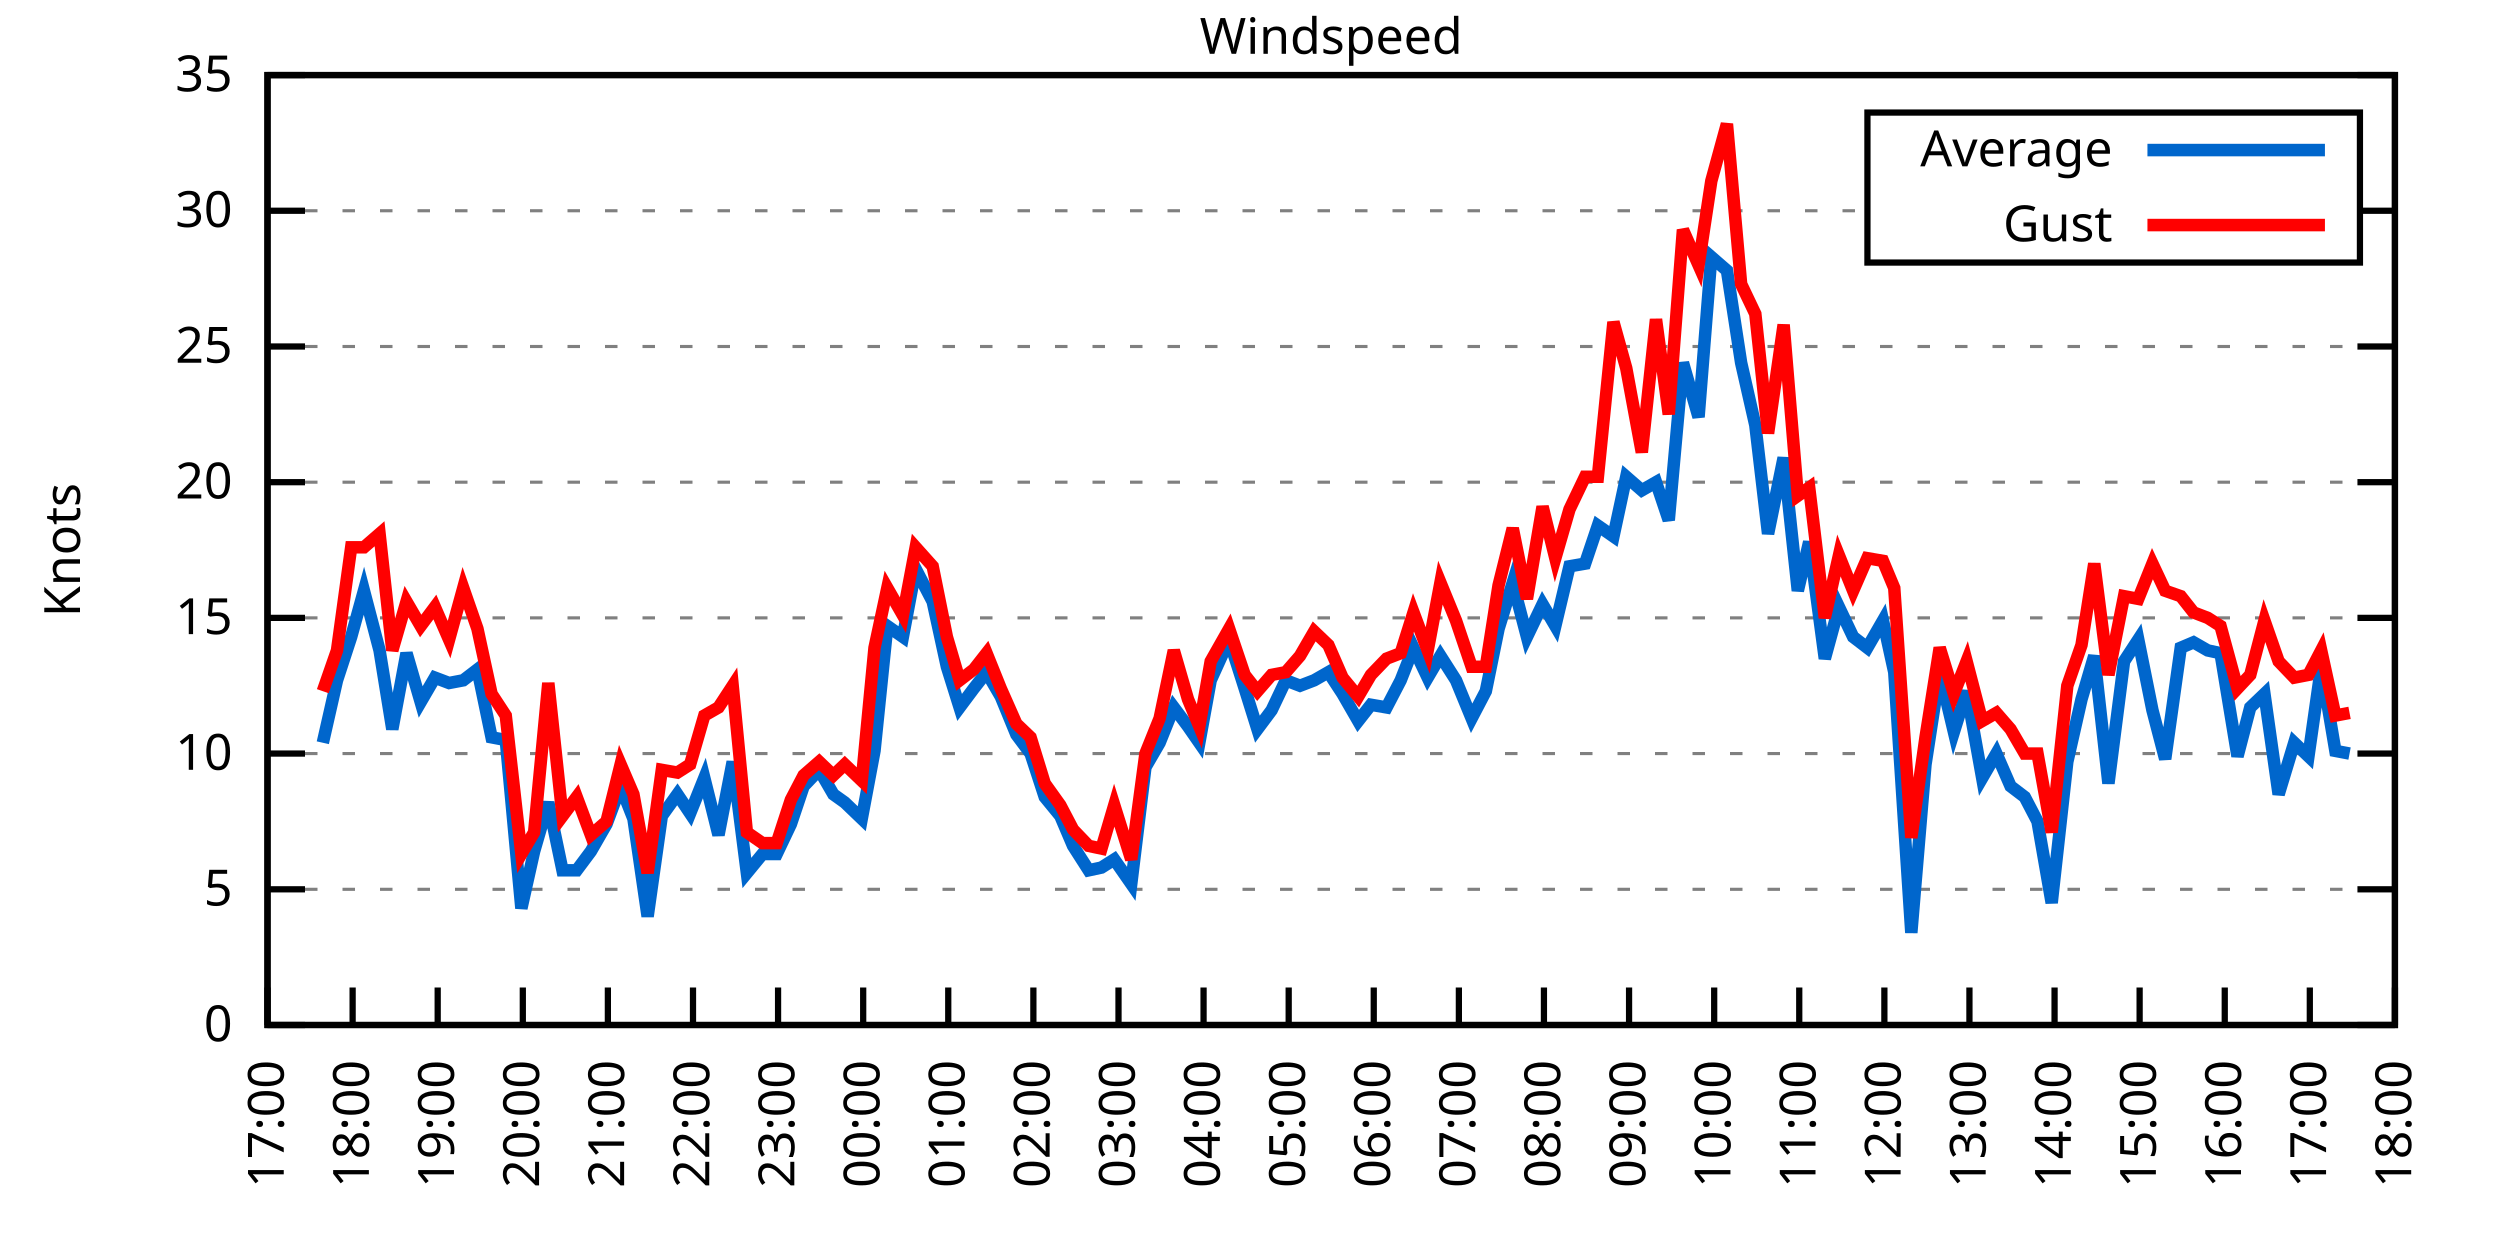
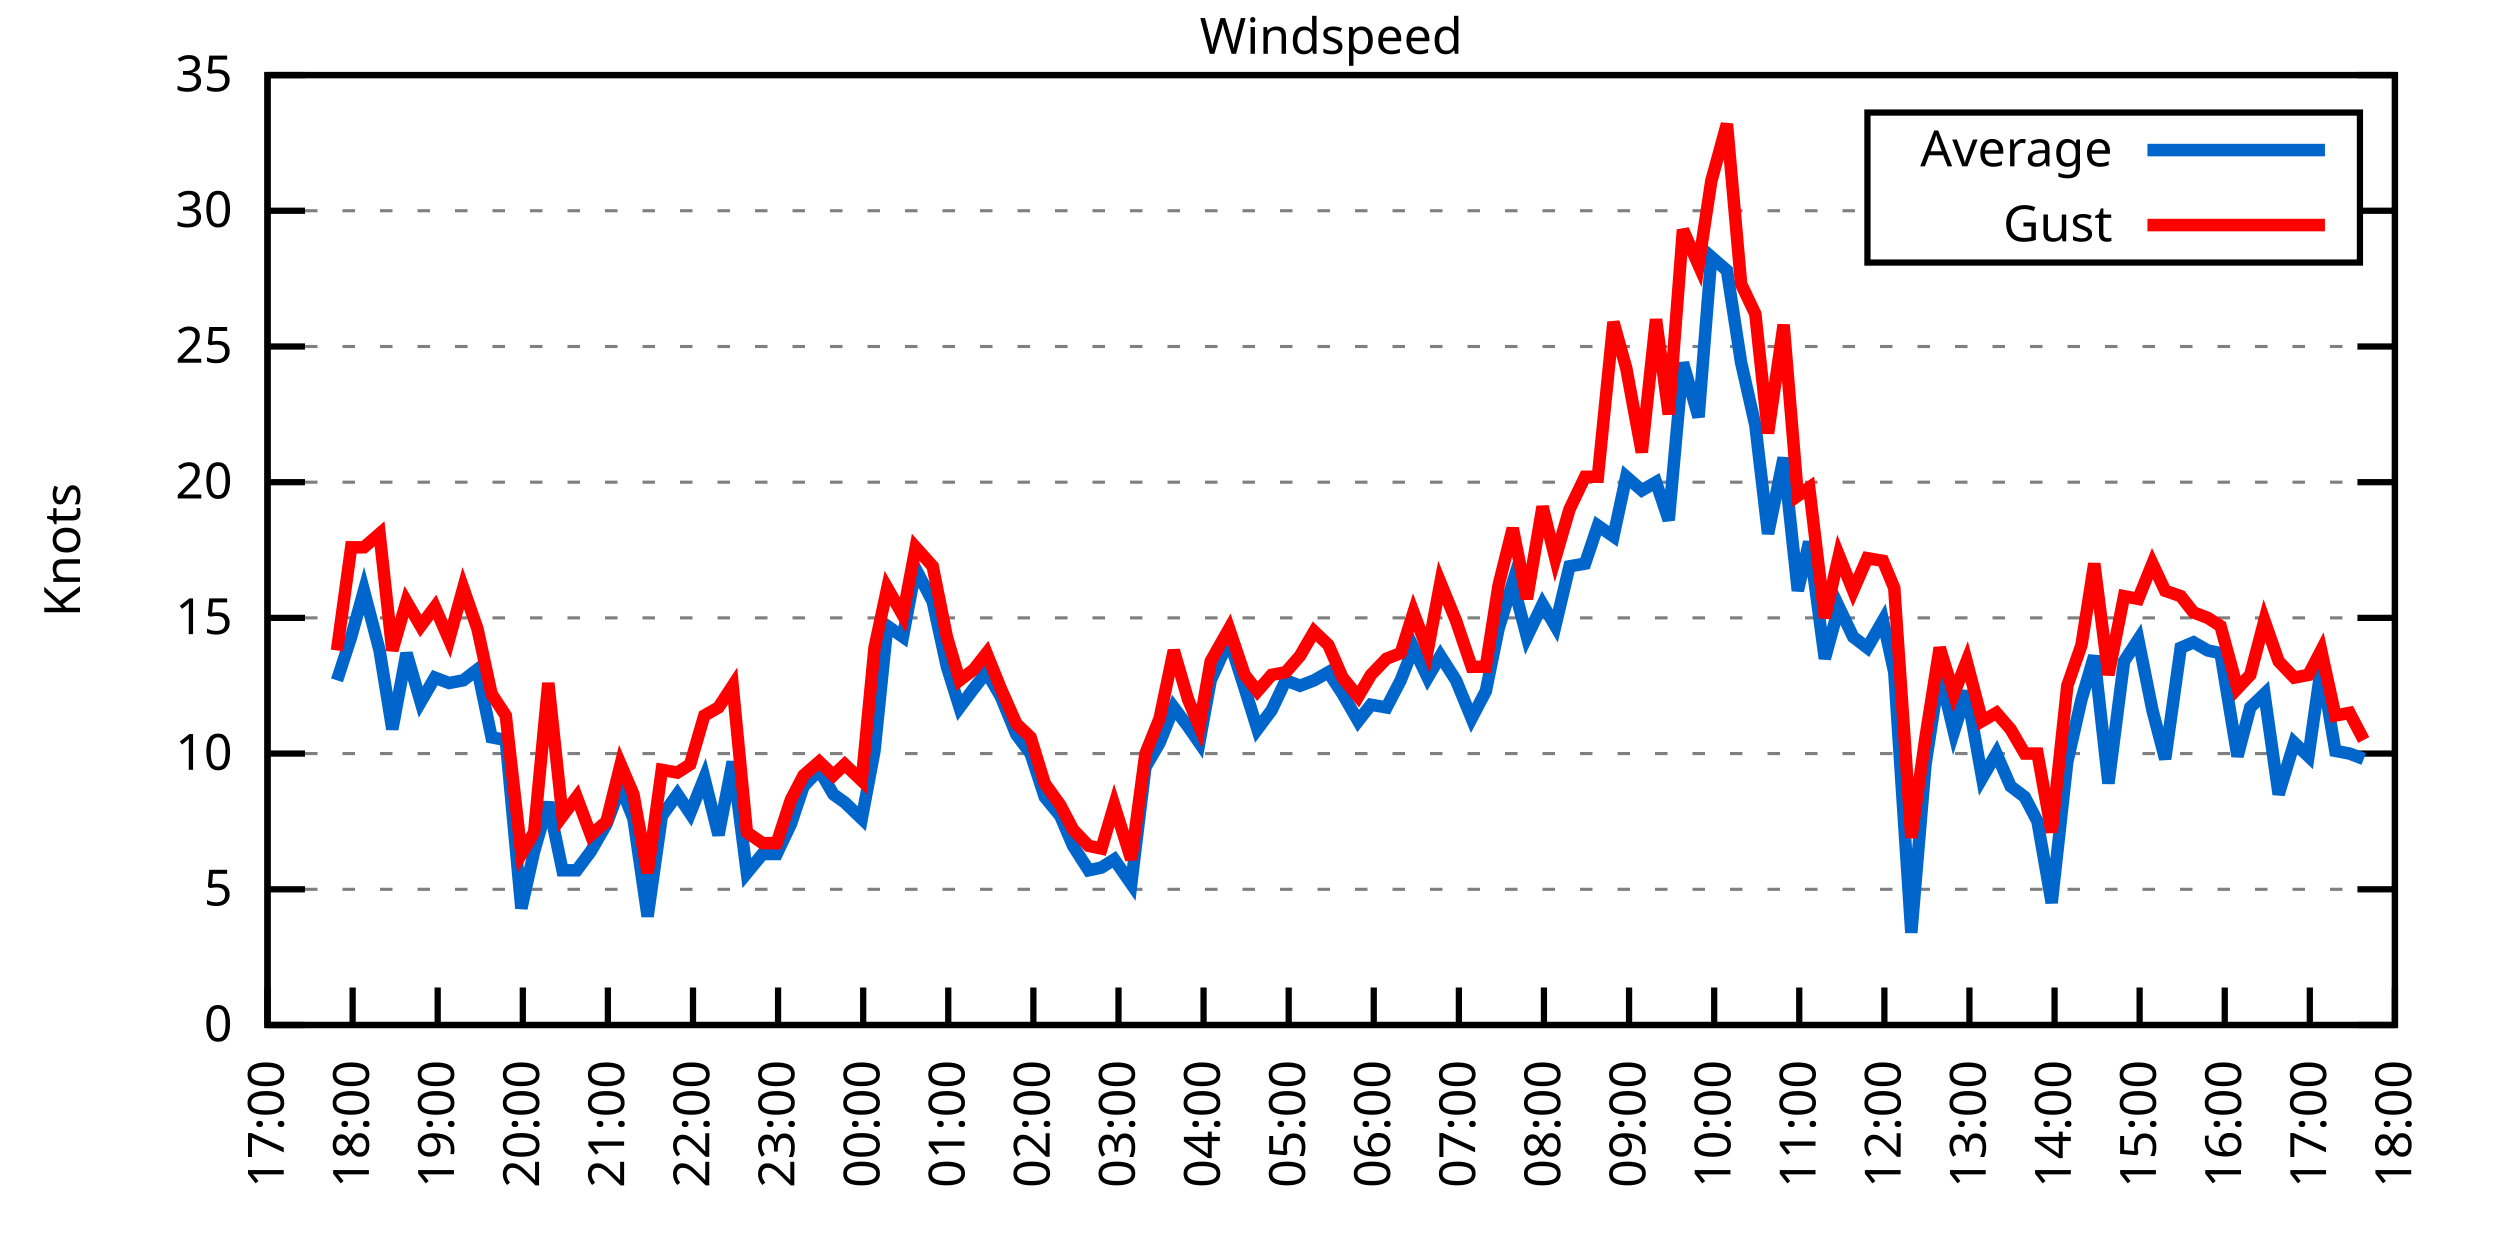
<svg xmlns="http://www.w3.org/2000/svg" xmlns:xlink="http://www.w3.org/1999/xlink" width="400" height="200" viewBox="0 0 400 200">
  <g id="gnuplot_canvas">
    <rect x="0" y="0" width="400" height="200" fill="none" />
    <defs>
      <circle id="gpDot" r="0.5" stroke-width="0.5" stroke="currentColor" />
      <path id="gpPt0" stroke-width="0.333" stroke="currentColor" d="M-1,0 h2 M0,-1 v2" />
      <path id="gpPt1" stroke-width="0.333" stroke="currentColor" d="M-1,-1 L1,1 M1,-1 L-1,1" />
      <path id="gpPt2" stroke-width="0.333" stroke="currentColor" d="M-1,0 L1,0 M0,-1 L0,1 M-1,-1 L1,1 M-1,1 L1,-1" />
      <rect id="gpPt3" stroke-width="0.333" stroke="currentColor" x="-1" y="-1" width="2" height="2" />
      <rect id="gpPt4" stroke-width="0.333" stroke="currentColor" fill="currentColor" x="-1" y="-1" width="2" height="2" />
      <circle id="gpPt5" stroke-width="0.333" stroke="currentColor" cx="0" cy="0" r="1" />
      <use xlink:href="#gpPt5" id="gpPt6" fill="currentColor" stroke="none" />
      <path id="gpPt7" stroke-width="0.333" stroke="currentColor" d="M0,-1.33 L-1.33,0.67 L1.33,0.67 z" />
      <use xlink:href="#gpPt7" id="gpPt8" fill="currentColor" stroke="none" />
      <use xlink:href="#gpPt7" id="gpPt9" stroke="currentColor" transform="rotate(180)" />
      <use xlink:href="#gpPt9" id="gpPt10" fill="currentColor" stroke="none" />
      <use xlink:href="#gpPt3" id="gpPt11" stroke="currentColor" transform="rotate(45)" />
      <use xlink:href="#gpPt11" id="gpPt12" fill="currentColor" stroke="none" />
      <path id="gpPt13" stroke-width="0.333" stroke="currentColor" d="M0,1.330 L1.265,0.411 L0.782,-1.067 L-0.782,-1.076 L-1.265,0.411 z" />
      <use xlink:href="#gpPt13" id="gpPt14" fill="currentColor" stroke="none" />
      <filter id="textbox" filterUnits="objectBoundingBox" x="0" y="0" height="1" width="1">
        <feFlood flood-color="white" flood-opacity="1" result="bgnd" />
        <feComposite in="SourceGraphic" in2="bgnd" operator="atop" />
      </filter>
      <filter id="greybox" filterUnits="objectBoundingBox" x="0" y="0" height="1" width="1">
        <feFlood flood-color="lightgrey" flood-opacity="1" result="grey" />
        <feComposite in="SourceGraphic" in2="grey" operator="atop" />
      </filter>
    </defs>
    <g fill="none" color="white" stroke="currentColor" stroke-width="1.00" stroke-linecap="butt" stroke-linejoin="miter">
</g>
    <g fill="none" color="black" stroke="currentColor" stroke-width="1.00" stroke-linecap="butt" stroke-linejoin="miter">
      <g stroke="none" shape-rendering="crispEdges">
        <polygon fill="rgb(255, 255, 255)" points="42.80,164.00 383.18,164.00 383.18,12.02 42.80,12.02 " />
      </g>
    </g>
    <g fill="none" color="black" stroke="currentColor" stroke-width="1.00" stroke-linecap="butt" stroke-linejoin="miter">
</g>
    <g fill="none" color="black" stroke="black" stroke-width="0.50" stroke-linecap="butt" stroke-linejoin="miter">
</g>
    <g fill="none" color="gray" stroke="currentColor" stroke-width="0.50" stroke-linecap="butt" stroke-linejoin="miter">
      <path stroke="gray" stroke-dasharray="2,4" class="gridline" d="M42.80,164.00 L383.19,164.00  " />
    </g>
    <g fill="none" color="gray" stroke="gray" stroke-width="1.00" stroke-linecap="butt" stroke-linejoin="miter">
</g>
    <g fill="none" color="black" stroke="currentColor" stroke-width="1.00" stroke-linecap="butt" stroke-linejoin="miter">
      <path stroke="black" d="M42.80,164.00 L48.80,164.00 M383.19,164.00 L377.19,164.00  " />
      <g transform="translate(37.20,166.60)" stroke="none" fill="black" font-family="Sans" font-size="8.00" text-anchor="end">
        <text>
          <tspan font-family="Sans"> 0</tspan>
        </text>
      </g>
    </g>
    <g fill="none" color="black" stroke="currentColor" stroke-width="1.00" stroke-linecap="butt" stroke-linejoin="miter">
</g>
    <g fill="none" color="black" stroke="black" stroke-width="0.50" stroke-linecap="butt" stroke-linejoin="miter">
</g>
    <g fill="none" color="gray" stroke="currentColor" stroke-width="0.50" stroke-linecap="butt" stroke-linejoin="miter">
      <path stroke="gray" stroke-dasharray="2,4" class="gridline" d="M42.80,142.29 L383.19,142.29  " />
    </g>
    <g fill="none" color="gray" stroke="gray" stroke-width="1.00" stroke-linecap="butt" stroke-linejoin="miter">
</g>
    <g fill="none" color="black" stroke="currentColor" stroke-width="1.00" stroke-linecap="butt" stroke-linejoin="miter">
      <path stroke="black" d="M42.80,142.29 L48.80,142.29 M383.19,142.29 L377.19,142.29  " />
      <g transform="translate(37.20,144.89)" stroke="none" fill="black" font-family="Sans" font-size="8.00" text-anchor="end">
        <text>
          <tspan font-family="Sans"> 5</tspan>
        </text>
      </g>
    </g>
    <g fill="none" color="black" stroke="currentColor" stroke-width="1.00" stroke-linecap="butt" stroke-linejoin="miter">
</g>
    <g fill="none" color="black" stroke="black" stroke-width="0.50" stroke-linecap="butt" stroke-linejoin="miter">
</g>
    <g fill="none" color="gray" stroke="currentColor" stroke-width="0.50" stroke-linecap="butt" stroke-linejoin="miter">
      <path stroke="gray" stroke-dasharray="2,4" class="gridline" d="M42.80,120.57 L383.19,120.57  " />
    </g>
    <g fill="none" color="gray" stroke="gray" stroke-width="1.00" stroke-linecap="butt" stroke-linejoin="miter">
</g>
    <g fill="none" color="black" stroke="currentColor" stroke-width="1.00" stroke-linecap="butt" stroke-linejoin="miter">
      <path stroke="black" d="M42.80,120.57 L48.80,120.57 M383.19,120.57 L377.19,120.57  " />
      <g transform="translate(37.20,123.17)" stroke="none" fill="black" font-family="Sans" font-size="8.00" text-anchor="end">
        <text>
          <tspan font-family="Sans"> 10</tspan>
        </text>
      </g>
    </g>
    <g fill="none" color="black" stroke="currentColor" stroke-width="1.00" stroke-linecap="butt" stroke-linejoin="miter">
</g>
    <g fill="none" color="black" stroke="black" stroke-width="0.50" stroke-linecap="butt" stroke-linejoin="miter">
</g>
    <g fill="none" color="gray" stroke="currentColor" stroke-width="0.50" stroke-linecap="butt" stroke-linejoin="miter">
      <path stroke="gray" stroke-dasharray="2,4" class="gridline" d="M42.80,98.86 L383.19,98.86  " />
    </g>
    <g fill="none" color="gray" stroke="gray" stroke-width="1.00" stroke-linecap="butt" stroke-linejoin="miter">
</g>
    <g fill="none" color="black" stroke="currentColor" stroke-width="1.00" stroke-linecap="butt" stroke-linejoin="miter">
      <path stroke="black" d="M42.80,98.86 L48.80,98.86 M383.19,98.86 L377.19,98.86  " />
      <g transform="translate(37.20,101.46)" stroke="none" fill="black" font-family="Sans" font-size="8.00" text-anchor="end">
        <text>
          <tspan font-family="Sans"> 15</tspan>
        </text>
      </g>
    </g>
    <g fill="none" color="black" stroke="currentColor" stroke-width="1.00" stroke-linecap="butt" stroke-linejoin="miter">
</g>
    <g fill="none" color="black" stroke="black" stroke-width="0.50" stroke-linecap="butt" stroke-linejoin="miter">
</g>
    <g fill="none" color="gray" stroke="currentColor" stroke-width="0.50" stroke-linecap="butt" stroke-linejoin="miter">
      <path stroke="gray" stroke-dasharray="2,4" class="gridline" d="M42.80,77.15 L383.19,77.15  " />
    </g>
    <g fill="none" color="gray" stroke="gray" stroke-width="1.00" stroke-linecap="butt" stroke-linejoin="miter">
</g>
    <g fill="none" color="black" stroke="currentColor" stroke-width="1.00" stroke-linecap="butt" stroke-linejoin="miter">
      <path stroke="black" d="M42.80,77.15 L48.80,77.15 M383.19,77.15 L377.19,77.15  " />
      <g transform="translate(37.20,79.75)" stroke="none" fill="black" font-family="Sans" font-size="8.00" text-anchor="end">
        <text>
          <tspan font-family="Sans"> 20</tspan>
        </text>
      </g>
    </g>
    <g fill="none" color="black" stroke="currentColor" stroke-width="1.00" stroke-linecap="butt" stroke-linejoin="miter">
</g>
    <g fill="none" color="black" stroke="black" stroke-width="0.50" stroke-linecap="butt" stroke-linejoin="miter">
</g>
    <g fill="none" color="gray" stroke="currentColor" stroke-width="0.50" stroke-linecap="butt" stroke-linejoin="miter">
      <path stroke="gray" stroke-dasharray="2,4" class="gridline" d="M42.80,55.44 L383.19,55.44  " />
    </g>
    <g fill="none" color="gray" stroke="gray" stroke-width="1.00" stroke-linecap="butt" stroke-linejoin="miter">
</g>
    <g fill="none" color="black" stroke="currentColor" stroke-width="1.00" stroke-linecap="butt" stroke-linejoin="miter">
      <path stroke="black" d="M42.80,55.44 L48.80,55.44 M383.19,55.44 L377.19,55.44  " />
      <g transform="translate(37.20,58.04)" stroke="none" fill="black" font-family="Sans" font-size="8.00" text-anchor="end">
        <text>
          <tspan font-family="Sans"> 25</tspan>
        </text>
      </g>
    </g>
    <g fill="none" color="black" stroke="currentColor" stroke-width="1.00" stroke-linecap="butt" stroke-linejoin="miter">
</g>
    <g fill="none" color="black" stroke="black" stroke-width="0.50" stroke-linecap="butt" stroke-linejoin="miter">
</g>
    <g fill="none" color="gray" stroke="currentColor" stroke-width="0.50" stroke-linecap="butt" stroke-linejoin="miter">
      <path stroke="gray" stroke-dasharray="2,4" class="gridline" d="M42.80,33.72 L298.79,33.72 M377.59,33.72 L383.19,33.72  " />
    </g>
    <g fill="none" color="gray" stroke="gray" stroke-width="1.00" stroke-linecap="butt" stroke-linejoin="miter">
</g>
    <g fill="none" color="black" stroke="currentColor" stroke-width="1.00" stroke-linecap="butt" stroke-linejoin="miter">
      <path stroke="black" d="M42.80,33.72 L48.80,33.72 M383.19,33.72 L377.19,33.72  " />
      <g transform="translate(37.20,36.32)" stroke="none" fill="black" font-family="Sans" font-size="8.00" text-anchor="end">
        <text>
          <tspan font-family="Sans"> 30</tspan>
        </text>
      </g>
    </g>
    <g fill="none" color="black" stroke="currentColor" stroke-width="1.00" stroke-linecap="butt" stroke-linejoin="miter">
</g>
    <g fill="none" color="black" stroke="black" stroke-width="0.50" stroke-linecap="butt" stroke-linejoin="miter">
</g>
    <g fill="none" color="gray" stroke="currentColor" stroke-width="0.50" stroke-linecap="butt" stroke-linejoin="miter">
      <path stroke="gray" stroke-dasharray="2,4" class="gridline" d="M42.80,12.01 L383.19,12.01  " />
    </g>
    <g fill="none" color="gray" stroke="gray" stroke-width="1.00" stroke-linecap="butt" stroke-linejoin="miter">
</g>
    <g fill="none" color="black" stroke="currentColor" stroke-width="1.00" stroke-linecap="butt" stroke-linejoin="miter">
      <path stroke="black" d="M42.80,12.01 L48.80,12.01 M383.19,12.01 L377.19,12.01  " />
      <g transform="translate(37.20,14.61)" stroke="none" fill="black" font-family="Sans" font-size="8.00" text-anchor="end">
        <text>
          <tspan font-family="Sans"> 35</tspan>
        </text>
      </g>
    </g>
    <g fill="none" color="black" stroke="currentColor" stroke-width="1.00" stroke-linecap="butt" stroke-linejoin="miter">
      <path stroke="black" d="M42.80,164.00 L42.80,158.00  " />
      <g transform="translate(45.40,169.60) rotate(270.00)" stroke="none" fill="black" font-family="Sans" font-size="8.00" text-anchor="end">
        <text>
          <tspan font-family="Sans">17:00</tspan>
        </text>
      </g>
    </g>
    <g fill="none" color="black" stroke="currentColor" stroke-width="1.00" stroke-linecap="butt" stroke-linejoin="miter">
      <path stroke="black" d="M56.42,164.00 L56.42,158.00  " />
      <g transform="translate(59.02,169.60) rotate(270.00)" stroke="none" fill="black" font-family="Sans" font-size="8.00" text-anchor="end">
        <text>
          <tspan font-family="Sans">18:00</tspan>
        </text>
      </g>
    </g>
    <g fill="none" color="black" stroke="currentColor" stroke-width="1.00" stroke-linecap="butt" stroke-linejoin="miter">
      <path stroke="black" d="M70.03,164.00 L70.03,158.00  " />
      <g transform="translate(72.63,169.60) rotate(270.00)" stroke="none" fill="black" font-family="Sans" font-size="8.00" text-anchor="end">
        <text>
          <tspan font-family="Sans">19:00</tspan>
        </text>
      </g>
    </g>
    <g fill="none" color="black" stroke="currentColor" stroke-width="1.00" stroke-linecap="butt" stroke-linejoin="miter">
      <path stroke="black" d="M83.65,164.00 L83.65,158.00  " />
      <g transform="translate(86.25,169.60) rotate(270.00)" stroke="none" fill="black" font-family="Sans" font-size="8.00" text-anchor="end">
        <text>
          <tspan font-family="Sans">20:00</tspan>
        </text>
      </g>
    </g>
    <g fill="none" color="black" stroke="currentColor" stroke-width="1.00" stroke-linecap="butt" stroke-linejoin="miter">
      <path stroke="black" d="M97.26,164.00 L97.26,158.00  " />
      <g transform="translate(99.86,169.60) rotate(270.00)" stroke="none" fill="black" font-family="Sans" font-size="8.00" text-anchor="end">
        <text>
          <tspan font-family="Sans">21:00</tspan>
        </text>
      </g>
    </g>
    <g fill="none" color="black" stroke="currentColor" stroke-width="1.00" stroke-linecap="butt" stroke-linejoin="miter">
      <path stroke="black" d="M110.88,164.00 L110.88,158.00  " />
      <g transform="translate(113.48,169.60) rotate(270.00)" stroke="none" fill="black" font-family="Sans" font-size="8.00" text-anchor="end">
        <text>
          <tspan font-family="Sans">22:00</tspan>
        </text>
      </g>
    </g>
    <g fill="none" color="black" stroke="currentColor" stroke-width="1.00" stroke-linecap="butt" stroke-linejoin="miter">
      <path stroke="black" d="M124.49,164.00 L124.49,158.00  " />
      <g transform="translate(127.09,169.60) rotate(270.00)" stroke="none" fill="black" font-family="Sans" font-size="8.00" text-anchor="end">
        <text>
          <tspan font-family="Sans">23:00</tspan>
        </text>
      </g>
    </g>
    <g fill="none" color="black" stroke="currentColor" stroke-width="1.00" stroke-linecap="butt" stroke-linejoin="miter">
      <path stroke="black" d="M138.11,164.00 L138.11,158.00  " />
      <g transform="translate(140.71,169.60) rotate(270.00)" stroke="none" fill="black" font-family="Sans" font-size="8.00" text-anchor="end">
        <text>
          <tspan font-family="Sans">00:00</tspan>
        </text>
      </g>
    </g>
    <g fill="none" color="black" stroke="currentColor" stroke-width="1.00" stroke-linecap="butt" stroke-linejoin="miter">
      <path stroke="black" d="M151.72,164.00 L151.72,158.00  " />
      <g transform="translate(154.32,169.60) rotate(270.00)" stroke="none" fill="black" font-family="Sans" font-size="8.00" text-anchor="end">
        <text>
          <tspan font-family="Sans">01:00</tspan>
        </text>
      </g>
    </g>
    <g fill="none" color="black" stroke="currentColor" stroke-width="1.00" stroke-linecap="butt" stroke-linejoin="miter">
      <path stroke="black" d="M165.34,164.00 L165.34,158.00  " />
      <g transform="translate(167.94,169.60) rotate(270.00)" stroke="none" fill="black" font-family="Sans" font-size="8.00" text-anchor="end">
        <text>
          <tspan font-family="Sans">02:00</tspan>
        </text>
      </g>
    </g>
    <g fill="none" color="black" stroke="currentColor" stroke-width="1.00" stroke-linecap="butt" stroke-linejoin="miter">
      <path stroke="black" d="M178.96,164.00 L178.96,158.00  " />
      <g transform="translate(181.56,169.60) rotate(270.00)" stroke="none" fill="black" font-family="Sans" font-size="8.00" text-anchor="end">
        <text>
          <tspan font-family="Sans">03:00</tspan>
        </text>
      </g>
    </g>
    <g fill="none" color="black" stroke="currentColor" stroke-width="1.00" stroke-linecap="butt" stroke-linejoin="miter">
      <path stroke="black" d="M192.57,164.00 L192.57,158.00  " />
      <g transform="translate(195.17,169.60) rotate(270.00)" stroke="none" fill="black" font-family="Sans" font-size="8.00" text-anchor="end">
        <text>
          <tspan font-family="Sans">04:00</tspan>
        </text>
      </g>
    </g>
    <g fill="none" color="black" stroke="currentColor" stroke-width="1.00" stroke-linecap="butt" stroke-linejoin="miter">
      <path stroke="black" d="M206.19,164.00 L206.19,158.00  " />
      <g transform="translate(208.79,169.60) rotate(270.00)" stroke="none" fill="black" font-family="Sans" font-size="8.00" text-anchor="end">
        <text>
          <tspan font-family="Sans">05:00</tspan>
        </text>
      </g>
    </g>
    <g fill="none" color="black" stroke="currentColor" stroke-width="1.00" stroke-linecap="butt" stroke-linejoin="miter">
      <path stroke="black" d="M219.80,164.00 L219.80,158.00  " />
      <g transform="translate(222.40,169.60) rotate(270.00)" stroke="none" fill="black" font-family="Sans" font-size="8.00" text-anchor="end">
        <text>
          <tspan font-family="Sans">06:00</tspan>
        </text>
      </g>
    </g>
    <g fill="none" color="black" stroke="currentColor" stroke-width="1.00" stroke-linecap="butt" stroke-linejoin="miter">
      <path stroke="black" d="M233.42,164.00 L233.42,158.00  " />
      <g transform="translate(236.02,169.60) rotate(270.00)" stroke="none" fill="black" font-family="Sans" font-size="8.00" text-anchor="end">
        <text>
          <tspan font-family="Sans">07:00</tspan>
        </text>
      </g>
    </g>
    <g fill="none" color="black" stroke="currentColor" stroke-width="1.00" stroke-linecap="butt" stroke-linejoin="miter">
      <path stroke="black" d="M247.03,164.00 L247.03,158.00  " />
      <g transform="translate(249.63,169.60) rotate(270.00)" stroke="none" fill="black" font-family="Sans" font-size="8.00" text-anchor="end">
        <text>
          <tspan font-family="Sans">08:00</tspan>
        </text>
      </g>
    </g>
    <g fill="none" color="black" stroke="currentColor" stroke-width="1.00" stroke-linecap="butt" stroke-linejoin="miter">
      <path stroke="black" d="M260.65,164.00 L260.65,158.00  " />
      <g transform="translate(263.25,169.60) rotate(270.00)" stroke="none" fill="black" font-family="Sans" font-size="8.00" text-anchor="end">
        <text>
          <tspan font-family="Sans">09:00</tspan>
        </text>
      </g>
    </g>
    <g fill="none" color="black" stroke="currentColor" stroke-width="1.00" stroke-linecap="butt" stroke-linejoin="miter">
      <path stroke="black" d="M274.27,164.00 L274.27,158.00  " />
      <g transform="translate(276.87,169.60) rotate(270.00)" stroke="none" fill="black" font-family="Sans" font-size="8.00" text-anchor="end">
        <text>
          <tspan font-family="Sans">10:00</tspan>
        </text>
      </g>
    </g>
    <g fill="none" color="black" stroke="currentColor" stroke-width="1.00" stroke-linecap="butt" stroke-linejoin="miter">
      <path stroke="black" d="M287.88,164.00 L287.88,158.00  " />
      <g transform="translate(290.48,169.60) rotate(270.00)" stroke="none" fill="black" font-family="Sans" font-size="8.00" text-anchor="end">
        <text>
          <tspan font-family="Sans">11:00</tspan>
        </text>
      </g>
    </g>
    <g fill="none" color="black" stroke="currentColor" stroke-width="1.00" stroke-linecap="butt" stroke-linejoin="miter">
      <path stroke="black" d="M301.50,164.00 L301.50,158.00  " />
      <g transform="translate(304.10,169.60) rotate(270.00)" stroke="none" fill="black" font-family="Sans" font-size="8.00" text-anchor="end">
        <text>
          <tspan font-family="Sans">12:00</tspan>
        </text>
      </g>
    </g>
    <g fill="none" color="black" stroke="currentColor" stroke-width="1.00" stroke-linecap="butt" stroke-linejoin="miter">
      <path stroke="black" d="M315.11,164.00 L315.11,158.00  " />
      <g transform="translate(317.71,169.60) rotate(270.00)" stroke="none" fill="black" font-family="Sans" font-size="8.00" text-anchor="end">
        <text>
          <tspan font-family="Sans">13:00</tspan>
        </text>
      </g>
    </g>
    <g fill="none" color="black" stroke="currentColor" stroke-width="1.00" stroke-linecap="butt" stroke-linejoin="miter">
      <path stroke="black" d="M328.73,164.00 L328.73,158.00  " />
      <g transform="translate(331.33,169.60) rotate(270.00)" stroke="none" fill="black" font-family="Sans" font-size="8.00" text-anchor="end">
        <text>
          <tspan font-family="Sans">14:00</tspan>
        </text>
      </g>
    </g>
    <g fill="none" color="black" stroke="currentColor" stroke-width="1.00" stroke-linecap="butt" stroke-linejoin="miter">
      <path stroke="black" d="M342.34,164.00 L342.34,158.00  " />
      <g transform="translate(344.94,169.60) rotate(270.00)" stroke="none" fill="black" font-family="Sans" font-size="8.00" text-anchor="end">
        <text>
          <tspan font-family="Sans">15:00</tspan>
        </text>
      </g>
    </g>
    <g fill="none" color="black" stroke="currentColor" stroke-width="1.00" stroke-linecap="butt" stroke-linejoin="miter">
      <path stroke="black" d="M355.96,164.00 L355.96,158.00  " />
      <g transform="translate(358.56,169.60) rotate(270.00)" stroke="none" fill="black" font-family="Sans" font-size="8.00" text-anchor="end">
        <text>
          <tspan font-family="Sans">16:00</tspan>
        </text>
      </g>
    </g>
    <g fill="none" color="black" stroke="currentColor" stroke-width="1.00" stroke-linecap="butt" stroke-linejoin="miter">
      <path stroke="black" d="M369.57,164.00 L369.57,158.00  " />
      <g transform="translate(372.17,169.60) rotate(270.00)" stroke="none" fill="black" font-family="Sans" font-size="8.00" text-anchor="end">
        <text>
          <tspan font-family="Sans">17:00</tspan>
        </text>
      </g>
    </g>
    <g fill="none" color="black" stroke="currentColor" stroke-width="1.00" stroke-linecap="butt" stroke-linejoin="miter">
      <path stroke="black" d="M383.19,164.00 L383.19,158.00  " />
      <g transform="translate(385.79,169.60) rotate(270.00)" stroke="none" fill="black" font-family="Sans" font-size="8.00" text-anchor="end">
        <text>
          <tspan font-family="Sans">18:00</tspan>
        </text>
      </g>
    </g>
    <g fill="none" color="black" stroke="currentColor" stroke-width="1.00" stroke-linecap="butt" stroke-linejoin="miter">
</g>
    <g fill="none" color="black" stroke="currentColor" stroke-width="1.00" stroke-linecap="butt" stroke-linejoin="miter">
      <path stroke="black" d="M42.80,12.01 L42.80,164.00 L383.19,164.00 L383.19,12.01 L42.80,12.01 Z  " />
    </g>
    <g fill="none" color="black" stroke="currentColor" stroke-width="1.00" stroke-linecap="butt" stroke-linejoin="miter">
</g>
    <g fill="none" color="black" stroke="currentColor" stroke-width="1.00" stroke-linecap="butt" stroke-linejoin="miter">
      <path stroke="black" d="M298.79,42.01 L298.79,18.01 L377.59,18.01 L377.59,42.01 L298.79,42.01 Z  " />
    </g>
    <g id="Windspeed_plot_1">
      <g fill="none" color="white" stroke="black" stroke-width="2.00" stroke-linecap="butt" stroke-linejoin="miter">
</g>
      <g fill="none" color="black" stroke="currentColor" stroke-width="2.00" stroke-linecap="butt" stroke-linejoin="miter">
        <g transform="translate(337.99,26.61)" stroke="none" fill="black" font-family="Sans" font-size="8.00" text-anchor="end">
          <text>
            <tspan font-family="Sans">Average</tspan>
          </text>
        </g>
      </g>
      <g fill="none" color="black" stroke="currentColor" stroke-width="2.00" stroke-linecap="butt" stroke-linejoin="miter">
-         <path stroke="rgb(  0, 102, 204)" d="M343.59,24.01 L371.99,24.01 M51.65,118.84 L53.92,108.85 L56.19,101.90 L58.23,94.52 L60.73,104.07 L62.77,116.67   L65.04,104.51 L67.31,112.32 L69.58,108.42 L71.85,109.28 L74.12,108.85 L76.39,107.11 L78.65,117.97 L80.92,118.40   L83.42,145.33 L85.46,136.21 L87.73,128.39 L90.00,139.25 L92.27,139.25 L94.54,136.21 L97.04,131.86 L99.30,125.79   L101.35,131.00 L103.62,146.63 L105.89,130.56 L108.38,127.09 L110.42,130.13 L112.69,124.48 L114.96,133.60 L117.23,121.88   L119.50,139.68 L122.00,136.64 L124.27,136.64 L126.54,131.86 L128.58,125.79 L131.07,123.18 L133.34,127.09 L135.16,128.39   L137.88,131.00 L139.92,120.14 L141.97,100.16 L144.46,101.90 L146.51,91.04 L149.23,96.26 L151.50,106.68 L153.54,113.19   L155.81,110.15 L157.85,107.55 L160.12,111.45 L162.62,117.53 L164.89,120.57 L167.16,127.52 L169.65,130.56 L171.69,135.34   L174.19,139.25 L176.23,138.81 L178.28,137.51 L181.00,141.42 L183.27,122.75 L185.54,118.84 L187.81,113.19 L190.08,116.23   L191.89,118.84 L193.71,108.85 L196.66,102.34 L199.15,110.15 L201.19,116.67 L203.46,113.63 L205.73,108.85 L208.00,109.72   L210.27,108.85 L212.54,107.55 L214.81,111.02 L217.31,115.36 L219.35,112.76 L221.85,113.19 L224.11,108.85 L226.16,103.64   L228.43,108.42 L230.47,104.94 L232.96,108.85 L235.46,114.93 L237.73,110.59 L239.77,100.60 L242.04,93.22 L244.31,101.90   L246.81,96.69 L248.85,100.16 L251.12,90.61 L253.61,90.18 L255.66,84.10 L258.15,85.83 L260.20,76.28 L262.69,78.45   L264.96,77.15 L267.00,83.23 L269.27,58.04 L271.77,66.73 L273.81,41.11 L276.31,43.28 L278.58,58.04 L280.85,68.03   L282.89,85.40 L285.38,73.24 L287.65,94.52 L289.47,86.70 L291.97,105.38 L294.23,97.12 L296.50,101.90 L298.77,103.64   L301.27,99.30 L303.08,107.55 L305.81,149.24 L308.08,122.31 L310.35,107.55 L312.62,117.10 L314.66,110.59 L317.15,124.48   L319.42,120.57 L321.69,125.79 L323.96,127.52 L326.00,131.43 L328.27,144.46 L330.77,121.88 L333.04,111.89 L335.08,104.94   L337.35,125.35 L339.85,105.81 L342.12,102.34 L344.39,113.63 L346.43,121.44 L348.92,103.64 L350.97,102.77 L353.24,104.07   L355.28,104.51 L358.00,121.01 L360.04,113.19 L362.31,111.02 L364.58,127.09 L367.08,118.84 L369.35,121.01 L371.39,106.68   L373.66,120.14 L375.93,120.57  " />
+         <path stroke="rgb(  0, 102, 204)" d="M343.59,24.01 L371.99,24.01 M53.92,108.85 L56.19,101.90 L58.23,94.52 L60.73,104.07 L62.77,116.67 L65.04,104.51   L67.31,112.32 L69.58,108.42 L71.85,109.28 L74.12,108.85 L76.39,107.11 L78.65,117.97 L80.92,118.40 L83.42,145.33   L85.46,136.21 L87.73,128.39 L90.00,139.25 L92.27,139.25 L94.54,136.21 L97.04,131.86 L99.30,125.79 L101.35,131.00   L103.62,146.63 L105.89,130.56 L108.38,127.09 L110.42,130.13 L112.69,124.48 L114.96,133.60 L117.23,121.88 L119.50,139.68   L122.00,136.64 L124.27,136.64 L126.54,131.86 L128.58,125.79 L131.07,123.18 L133.34,127.09 L135.16,128.39 L137.88,131.00   L139.92,120.14 L141.97,100.16 L144.46,101.90 L146.51,91.04 L149.23,96.26 L151.50,106.68 L153.54,113.19 L155.81,110.15   L157.85,107.55 L160.12,111.45 L162.62,117.53 L164.89,120.57 L167.16,127.52 L169.65,130.56 L171.69,135.34 L174.19,139.25   L176.23,138.81 L178.28,137.51 L181.00,141.42 L183.27,122.75 L185.54,118.84 L187.81,113.19 L190.08,116.23 L191.89,118.84   L193.71,108.85 L196.66,102.34 L199.15,110.15 L201.19,116.67 L203.46,113.63 L205.73,108.85 L208.00,109.72 L210.27,108.85   L212.54,107.55 L214.81,111.02 L217.31,115.36 L219.35,112.76 L221.85,113.19 L224.11,108.85 L226.16,103.64 L228.43,108.42   L230.47,104.94 L232.96,108.85 L235.46,114.93 L237.73,110.59 L239.77,100.60 L242.04,93.22 L244.31,101.90 L246.81,96.69   L248.85,100.16 L251.12,90.61 L253.61,90.18 L255.66,84.10 L258.15,85.83 L260.20,76.28 L262.69,78.45 L264.96,77.15   L267.00,83.23 L269.27,58.04 L271.77,66.73 L273.81,41.11 L276.31,43.28 L278.58,58.04 L280.85,68.03 L282.89,85.40   L285.38,73.24 L287.65,94.52 L289.47,86.70 L291.97,105.38 L294.23,97.12 L296.50,101.90 L298.77,103.64 L301.27,99.30   L303.08,107.55 L305.81,149.24 L308.08,122.31 L310.35,107.55 L312.62,117.10 L314.66,110.59 L317.15,124.48 L319.42,120.57   L321.69,125.79 L323.96,127.52 L326.00,131.43 L328.27,144.46 L330.77,121.88 L333.04,111.89 L335.08,104.94 L337.35,125.35   L339.85,105.81 L342.12,102.34 L344.39,113.63 L346.43,121.44 L348.92,103.64 L350.97,102.77 L353.24,104.07 L355.28,104.51   L358.00,121.01 L360.04,113.19 L362.31,111.02 L364.58,127.09 L367.08,118.84 L369.35,121.01 L371.39,106.68 L373.66,120.14   L375.93,120.57 L378.20,121.44  " />
      </g>
    </g>
    <g id="Windspeed_plot_2">
      <g fill="none" color="black" stroke="currentColor" stroke-width="2.00" stroke-linecap="butt" stroke-linejoin="miter">
        <g transform="translate(337.99,38.61)" stroke="none" fill="black" font-family="Sans" font-size="8.00" text-anchor="end">
          <text>
            <tspan font-family="Sans">Gust</tspan>
          </text>
        </g>
      </g>
      <g fill="none" color="black" stroke="currentColor" stroke-width="2.00" stroke-linecap="butt" stroke-linejoin="miter">
-         <path stroke="rgb(255,   0,   0)" d="M343.59,36.01 L371.99,36.01 M51.65,110.59 L53.92,104.07 L56.19,87.57 L58.23,87.57 L60.73,85.40 L62.77,104.07   L65.04,96.26 L67.31,100.16 L69.58,97.12 L71.85,102.34 L74.12,94.08 L76.39,100.60 L78.65,111.02 L80.92,114.49   L83.42,136.64 L85.46,133.17 L87.73,109.28 L90.00,130.56 L92.27,127.52 L94.54,133.60 L97.04,131.43 L99.30,122.31   L101.35,127.09 L103.62,139.68 L105.89,123.18 L108.38,123.61 L110.42,122.31 L112.69,114.49 L114.96,113.19 L117.23,109.72   L119.50,133.17 L122.00,134.90 L124.27,134.90 L126.54,127.96 L128.58,124.05 L131.07,121.88 L133.34,124.05 L135.16,122.31   L137.88,124.92 L139.92,103.64 L141.97,94.08 L144.46,98.43 L146.51,87.57 L149.23,90.61 L151.50,101.90 L153.54,108.85   L155.81,107.11 L157.85,104.51 L160.12,110.15 L162.62,115.80 L164.89,117.97 L167.16,125.35 L169.65,128.83 L171.69,132.73   L174.19,135.34 L176.23,135.77 L178.28,128.83 L181.00,137.51 L183.27,120.57 L185.54,114.93 L187.81,104.07 L190.08,111.89   L191.89,116.23 L193.71,105.81 L196.66,100.60 L199.15,107.98 L201.19,110.59 L203.46,107.98 L205.73,107.55 L208.00,104.94   L210.27,101.03 L212.54,103.20 L214.81,108.42 L217.31,111.45 L219.35,107.98 L221.85,105.38 L224.11,104.51 L226.16,97.99   L228.43,104.07 L230.47,93.22 L232.96,99.30 L235.46,106.68 L237.73,106.68 L239.77,93.65 L242.04,84.53 L244.31,95.82   L246.81,81.06 L248.85,89.31 L251.12,81.49 L253.61,76.28 L255.66,76.28 L258.15,51.53 L260.20,58.91 L262.69,72.37   L264.96,51.09 L267.00,66.29 L269.27,36.76 L271.77,42.41 L273.81,28.95 L276.31,19.83 L278.58,45.45 L280.85,50.22   L282.89,69.33 L285.38,51.96 L287.65,79.32 L289.47,78.02 L291.97,98.86 L294.23,88.87 L296.50,94.52 L298.77,89.31   L301.27,89.74 L303.08,94.08 L305.81,134.04 L308.08,117.97 L310.35,103.64 L312.62,111.02 L314.66,105.81 L317.15,115.36   L319.42,114.06 L321.69,116.67 L323.96,120.57 L326.00,120.57 L328.27,133.17 L330.77,109.72 L333.04,103.20 L335.08,90.18   L337.35,107.98 L339.85,95.39 L342.12,95.82 L344.39,90.18 L346.43,94.52 L348.92,95.39 L350.97,97.99 L353.24,98.86   L355.28,100.16 L358.00,110.15 L360.04,107.98 L362.31,99.30 L364.58,105.81 L367.08,108.42 L369.35,107.98 L371.39,104.07   L373.66,114.49 L375.93,114.06  " />
+         <path stroke="rgb(255,   0,   0)" d="M343.59,36.01 L371.99,36.01 M53.92,104.07 L56.19,87.57 L58.23,87.57 L60.73,85.40 L62.77,104.07 L65.04,96.26   L67.31,100.16 L69.58,97.12 L71.85,102.34 L74.12,94.08 L76.39,100.60 L78.65,111.02 L80.92,114.49 L83.42,136.64   L85.46,133.17 L87.73,109.28 L90.00,130.56 L92.27,127.52 L94.54,133.60 L97.04,131.43 L99.30,122.31 L101.35,127.09   L103.62,139.68 L105.89,123.18 L108.38,123.61 L110.42,122.31 L112.69,114.49 L114.96,113.19 L117.23,109.72 L119.50,133.17   L122.00,134.90 L124.27,134.90 L126.54,127.96 L128.58,124.05 L131.07,121.88 L133.34,124.05 L135.16,122.31 L137.88,124.92   L139.92,103.64 L141.97,94.08 L144.46,98.43 L146.51,87.57 L149.23,90.61 L151.50,101.90 L153.54,108.85 L155.81,107.11   L157.85,104.51 L160.12,110.15 L162.62,115.80 L164.89,117.97 L167.16,125.35 L169.65,128.83 L171.69,132.73 L174.19,135.34   L176.23,135.77 L178.28,128.83 L181.00,137.51 L183.27,120.57 L185.54,114.93 L187.81,104.07 L190.08,111.89 L191.89,116.23   L193.71,105.81 L196.66,100.60 L199.15,107.98 L201.19,110.59 L203.46,107.98 L205.73,107.55 L208.00,104.94 L210.27,101.03   L212.54,103.20 L214.81,108.42 L217.31,111.45 L219.35,107.98 L221.85,105.38 L224.11,104.51 L226.16,97.99 L228.43,104.07   L230.47,93.22 L232.96,99.30 L235.46,106.68 L237.73,106.68 L239.77,93.65 L242.04,84.53 L244.31,95.82 L246.81,81.06   L248.85,89.31 L251.12,81.49 L253.61,76.28 L255.66,76.28 L258.15,51.53 L260.20,58.91 L262.69,72.37 L264.96,51.09   L267.00,66.29 L269.27,36.76 L271.77,42.41 L273.81,28.95 L276.31,19.83 L278.58,45.45 L280.85,50.22 L282.89,69.33   L285.38,51.96 L287.65,79.32 L289.47,78.02 L291.97,98.86 L294.23,88.87 L296.50,94.52 L298.77,89.31 L301.27,89.74   L303.08,94.08 L305.81,134.04 L308.08,117.97 L310.35,103.64 L312.62,111.02 L314.66,105.81 L317.15,115.36 L319.42,114.06   L321.69,116.67 L323.96,120.57 L326.00,120.57 L328.27,133.17 L330.77,109.72 L333.04,103.20 L335.08,90.18 L337.35,107.98   L339.85,95.39 L342.12,95.82 L344.39,90.18 L346.43,94.52 L348.92,95.39 L350.97,97.99 L353.24,98.86 L355.28,100.16   L358.00,110.15 L360.04,107.98 L362.31,99.30 L364.58,105.81 L367.08,108.42 L369.35,107.98 L371.39,104.07 L373.66,114.49   L375.93,114.06 L378.20,118.40  " />
      </g>
    </g>
    <g fill="none" color="black" stroke="currentColor" stroke-width="2.00" stroke-linecap="butt" stroke-linejoin="miter">
</g>
    <g fill="none" color="black" stroke="black" stroke-width="1.00" stroke-linecap="butt" stroke-linejoin="miter">
</g>
    <g fill="none" color="black" stroke="currentColor" stroke-width="1.00" stroke-linecap="butt" stroke-linejoin="miter">
      <path stroke="black" d="M42.80,12.01 L42.80,164.00 L383.19,164.00 L383.19,12.01 L42.80,12.01 Z  " />
      <g transform="translate(12.80,88.01) rotate(270.00)" stroke="none" fill="black" font-family="Sans" font-size="8.00" text-anchor="middle">
        <text>
          <tspan font-family="Sans">Knots</tspan>
        </text>
      </g>
    </g>
    <g fill="none" color="black" stroke="currentColor" stroke-width="1.00" stroke-linecap="butt" stroke-linejoin="miter">
</g>
    <g fill="none" color="black" stroke="currentColor" stroke-width="1.00" stroke-linecap="butt" stroke-linejoin="miter">
      <g transform="translate(212.99,8.61)" stroke="none" fill="black" font-family="Sans" font-size="8.00" text-anchor="middle">
        <text>
          <tspan font-family="Sans">Windspeed</tspan>
        </text>
      </g>
    </g>
    <g fill="none" color="black" stroke="currentColor" stroke-width="1.00" stroke-linecap="butt" stroke-linejoin="miter">
</g>
  </g>
</svg>
